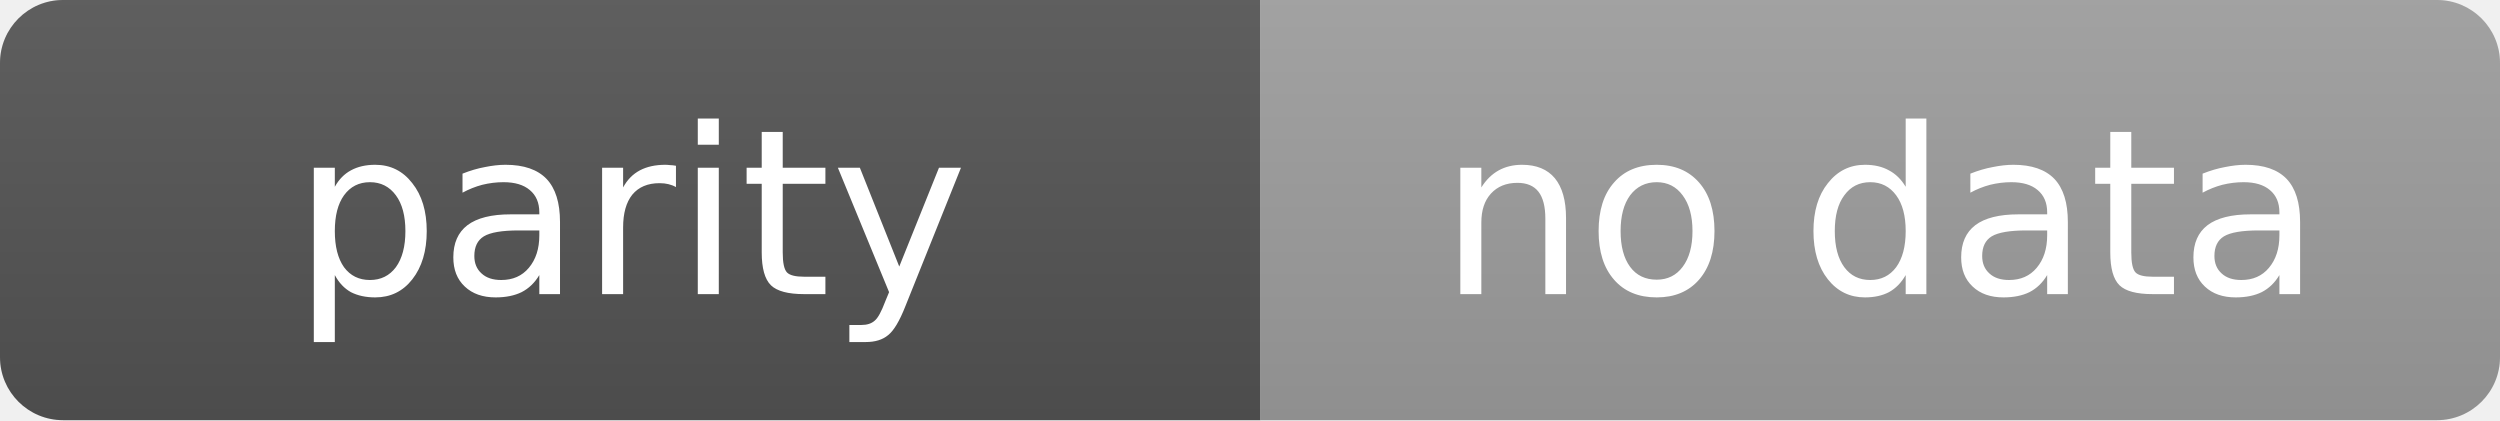
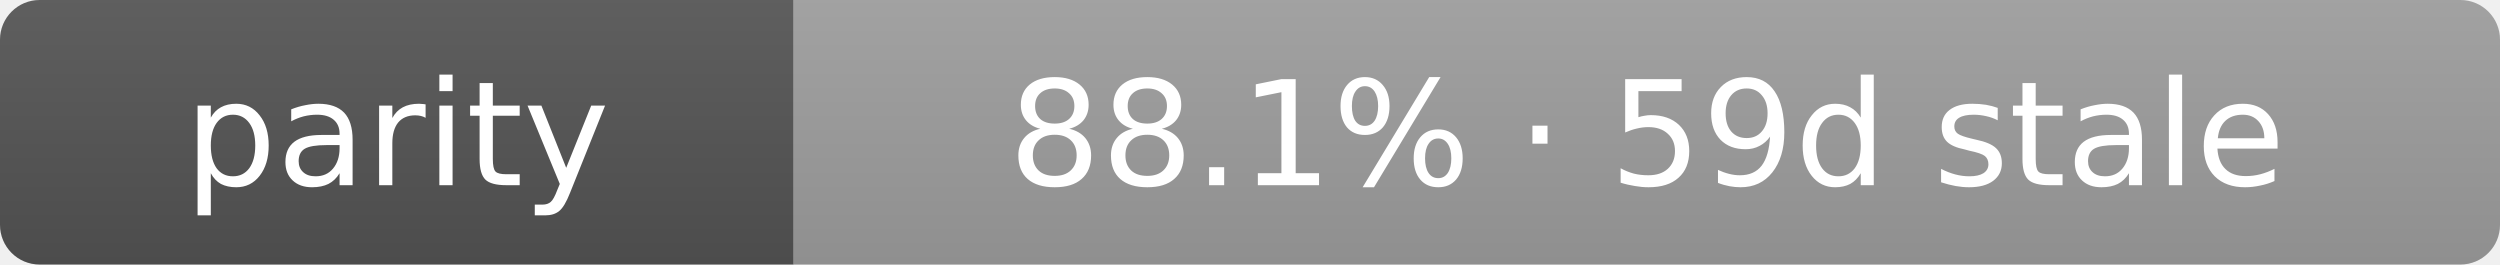
- <svg xmlns="http://www.w3.org/2000/svg" width="119" height="20" role="img" aria-label="parity: no data">
+ <svg xmlns="http://www.w3.org/2000/svg" width="189" height="20" role="img" aria-label="parity: 88.1% · 59d stale">
  <linearGradient id="s" x2="0" y2="100%">
    <stop offset="0" stop-color="#bbb" stop-opacity=".1" />
    <stop offset="1" stop-opacity=".1" />
  </linearGradient>
  <clipPath id="r">
-     <rect width="119" height="20" rx="3" fill="#fff" />
+     <rect width="189" height="20" rx="3" fill="#fff" />
  </clipPath>
  <g clip-path="url(#r)">
    <rect width="60" height="20" fill="#555" />
-     <rect x="60" width="59" height="20" fill="#9f9f9f" />
-     <rect width="119" height="20" fill="url(#s)" />
+     <rect x="60" width="129" height="20" fill="#9f9f9f" />
+     <rect width="189" height="20" fill="url(#s)" />
  </g>
  <g fill="#fff" text-anchor="middle" font-family="Verdana,Geneva,DejaVu Sans,sans-serif" text-rendering="geometricPrecision" font-size="11">
    <text x="30.0" y="14">parity</text>
-     <text x="89.5" y="14">no data</text>
+     <text x="124.5" y="14">88.1% · 59d stale</text>
  </g>
</svg>
